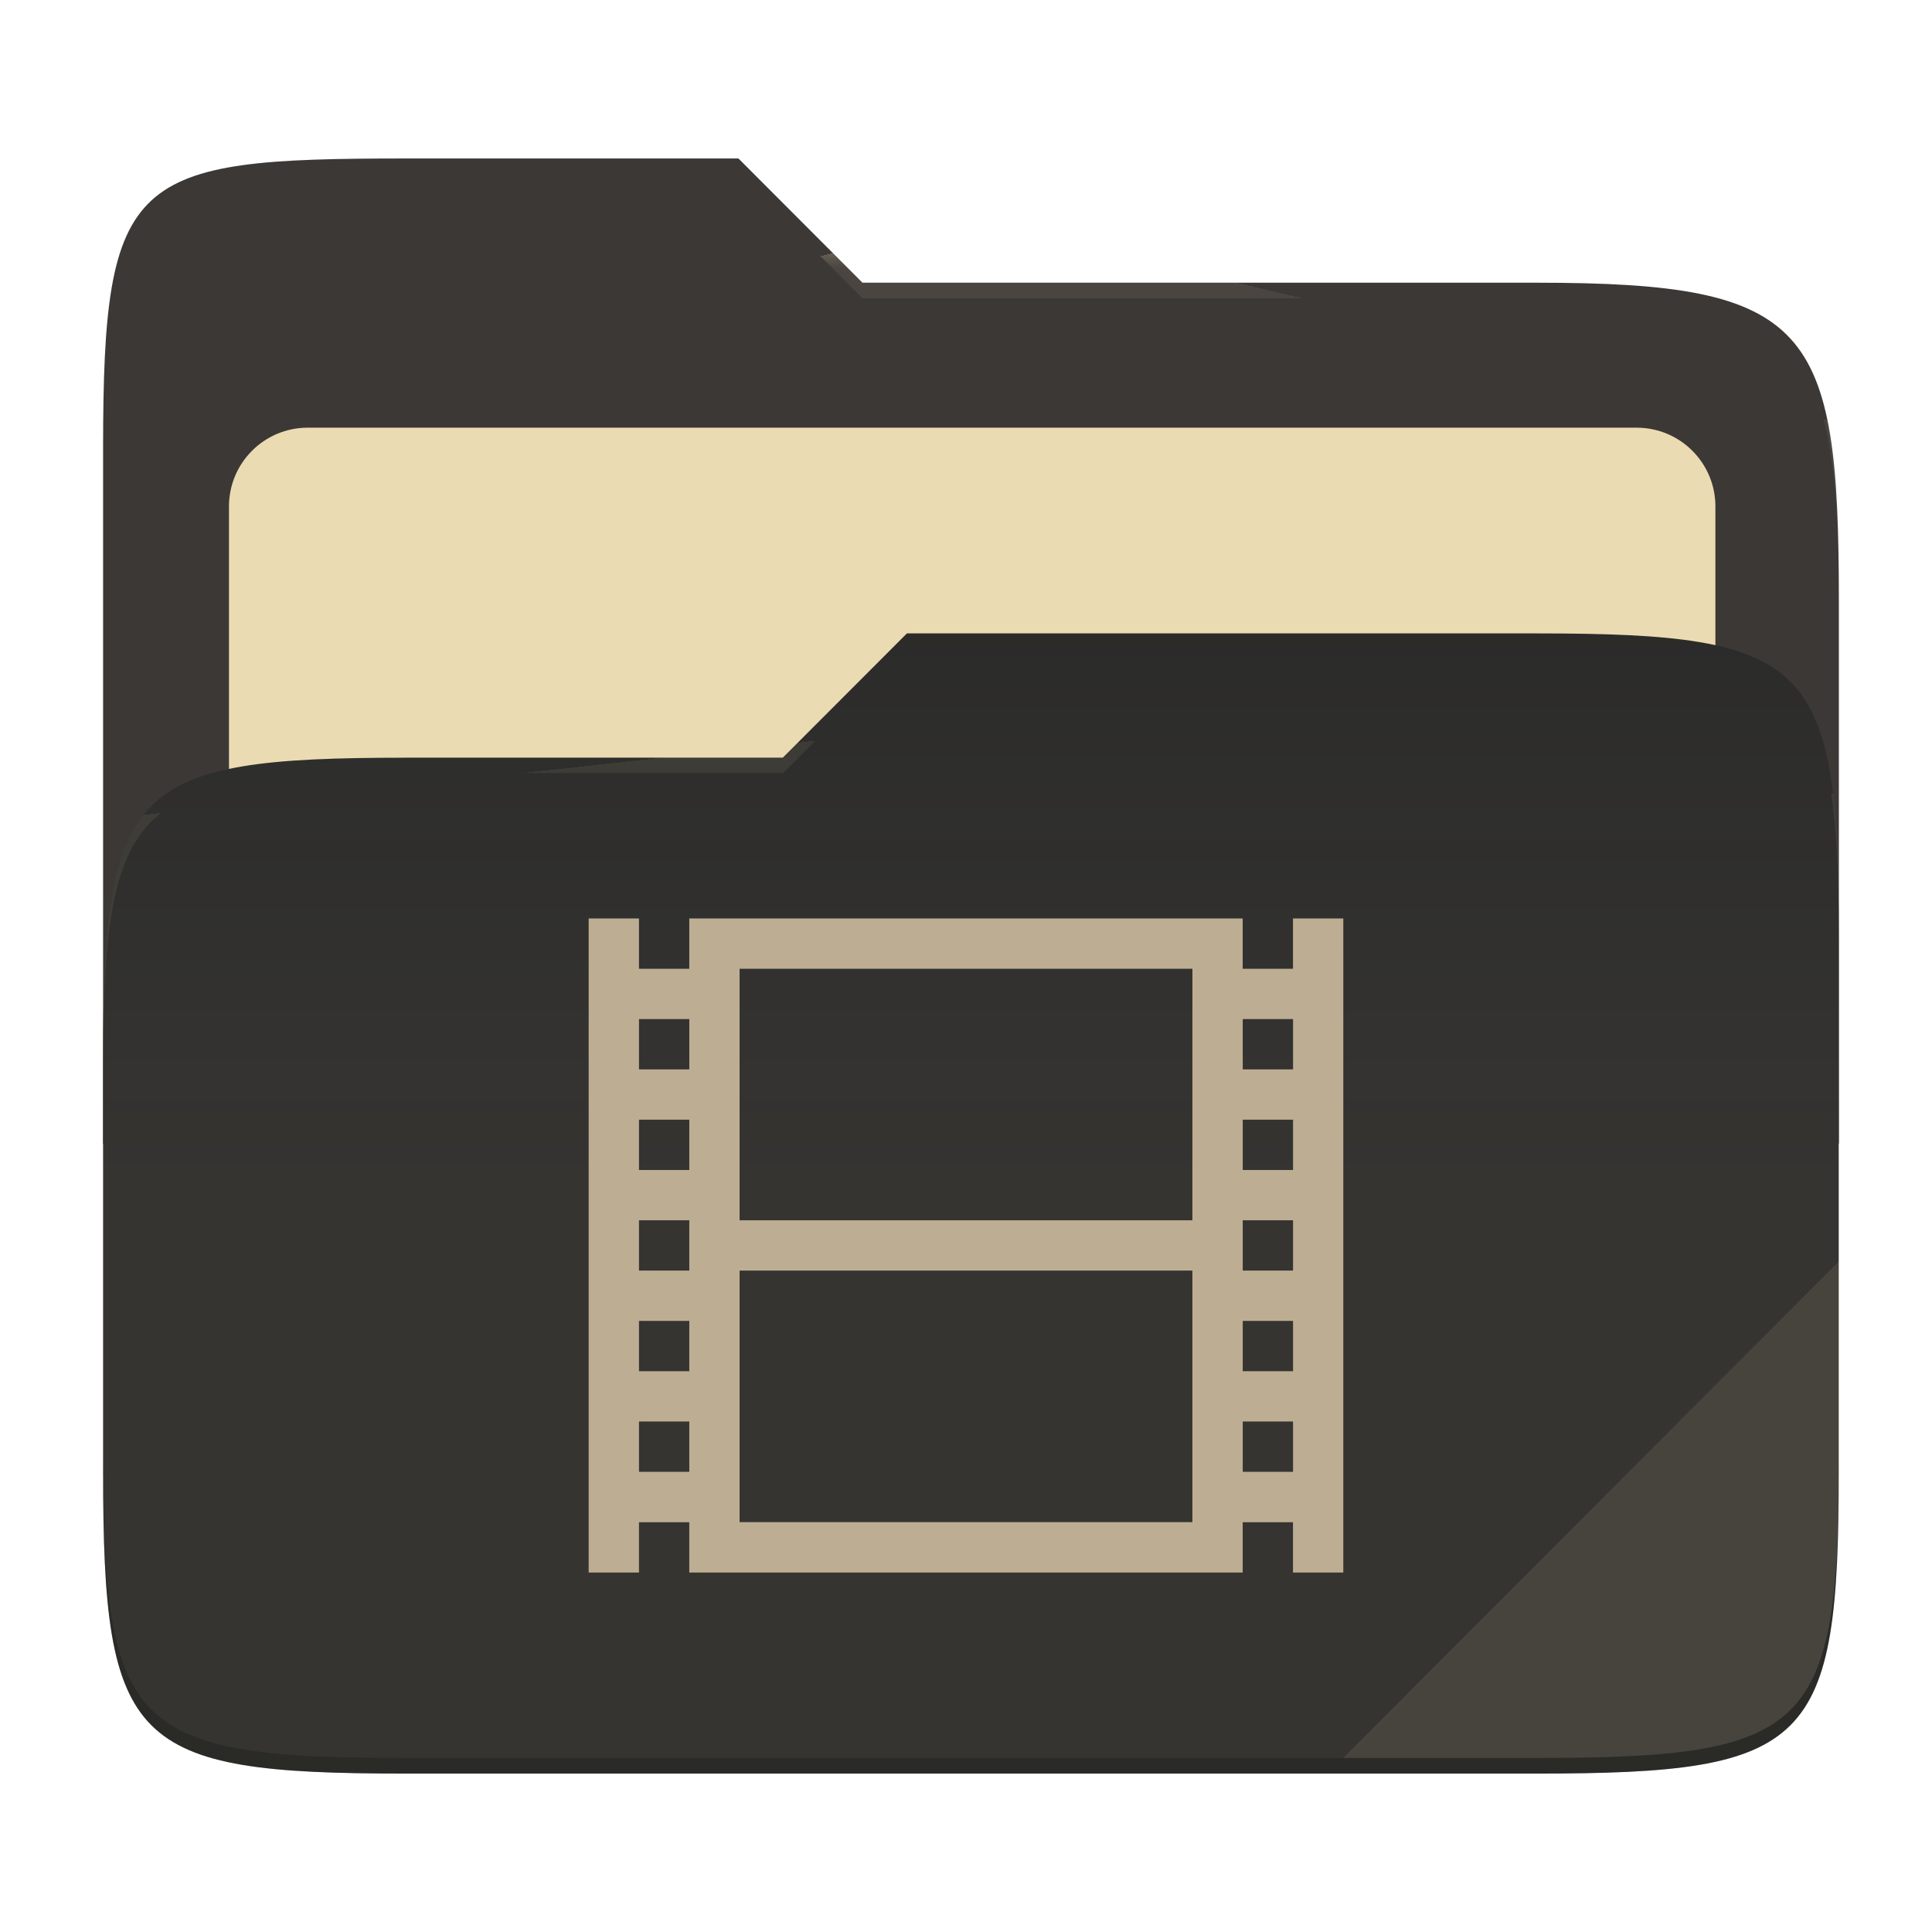
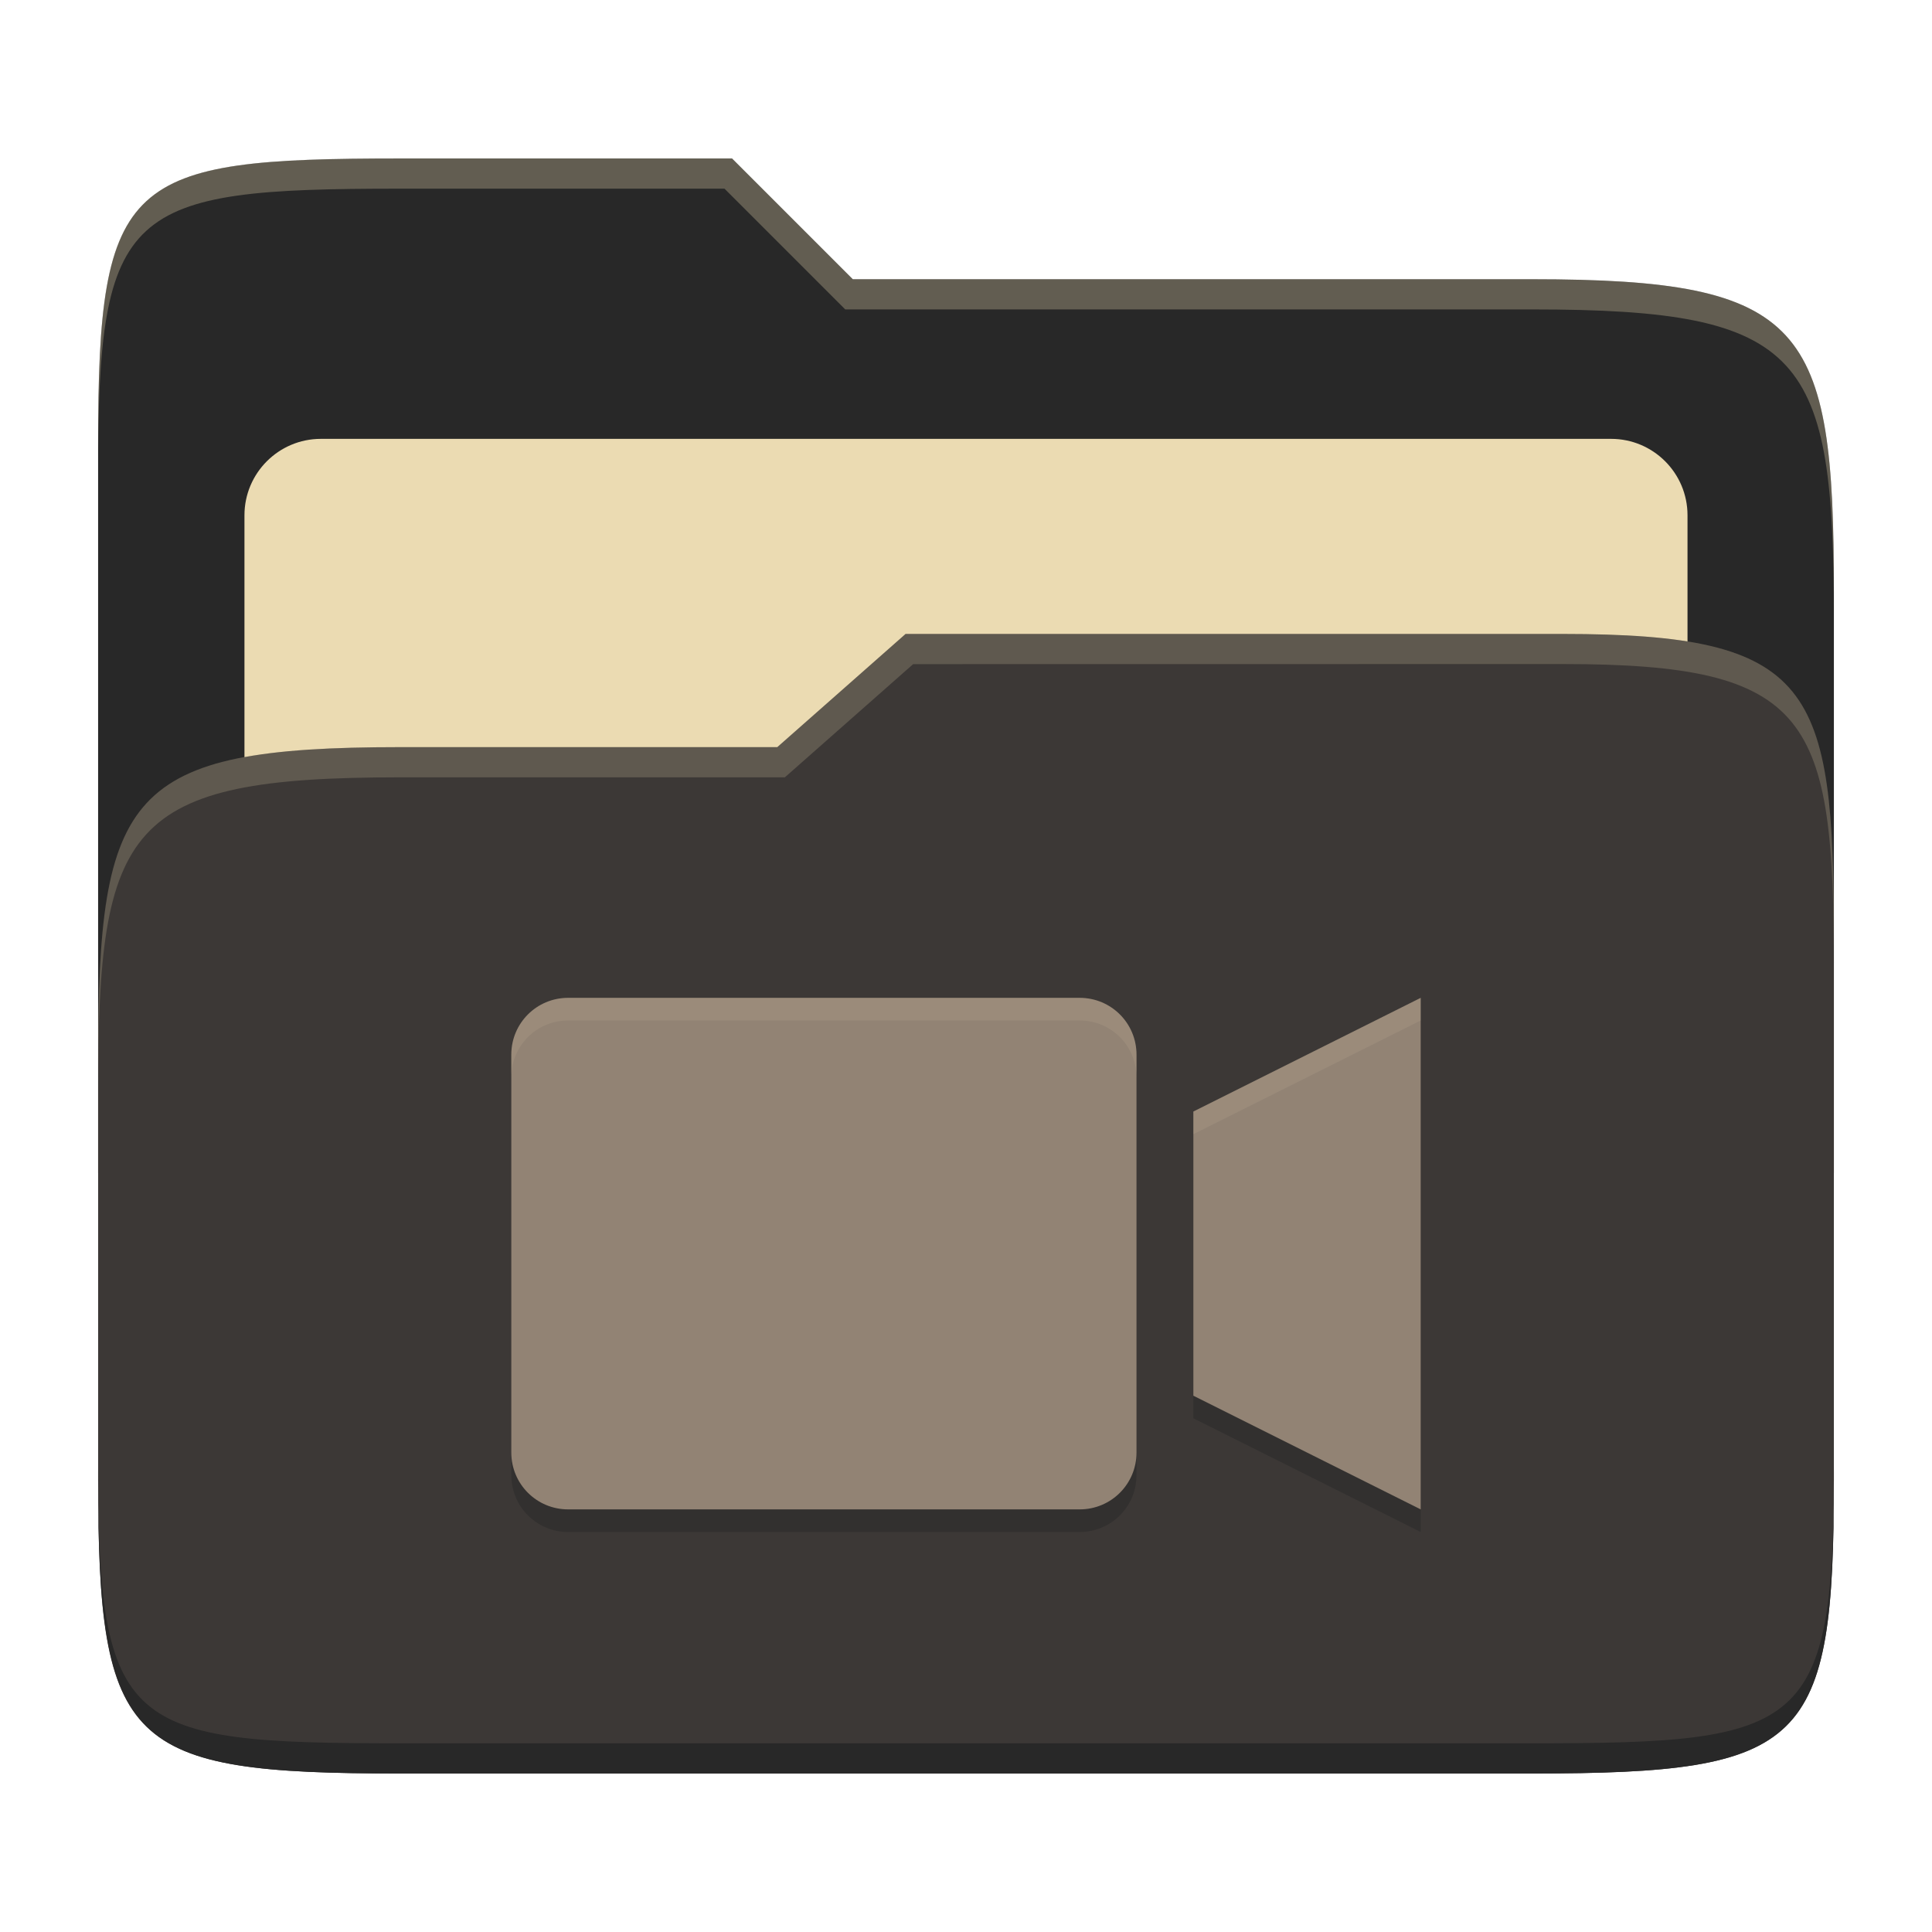
- <svg xmlns="http://www.w3.org/2000/svg" width="256" height="256" style="isolation:isolate" version="1.1" viewBox="0 0 256 256">
-   <path d="m53.7 21c-36.32 0-40.04 2.055-40.04 38.37v92.17h230v-71.98c0-36.32-3.724-42.1-40.04-42.1h-89.34l-16.43-16.46h-44.16z" fill="#3c3836" />
-   <g filter="url(#ThKGTKIigns7cDnATcj28uyMlkIjWNXL)">
-     <path d="m40.77 56.67h176.1c5.758 0 10.43 4.675 10.43 10.43v83.47c0 5.758-4.675 10.43-10.43 10.43h-176.1c-5.759 0-10.43-4.675-10.43-10.43v-83.47c0-5.758 4.675-10.43 10.43-10.43z" fill="#ebdbb2" />
-   </g>
-   <path d="m53.7 100.4c-36.32 0-40.04 3.73-40.04 40.04v54.52c0 36.32 3.721 40.05 40.04 40.05h149.9c36.32 0 40.04-3.731 40.04-40.05v-70.98c0-36.32-3.722-40.05-40.04-40.05h-83.43l-16.44 16.46h-50.05z" fill="#282828" />
-   <linearGradient id="_lgradient_13" x2="0" y1=".5" y2="-.5" gradientTransform="matrix(230 0 0 151.1 13.67 83.92)" gradientUnits="userSpaceOnUse">
-     <stop stop-color="#ebdbb2" stop-opacity=".07" offset="0" />
-     <stop stop-color="#ebdbb2" stop-opacity="0" offset=".673" />
-   </linearGradient>
-   <path d="m53.7 100.4c-36.32 0-40.04 3.73-40.04 40.04v54.52c0 36.32 3.721 40.05 40.04 40.05h149.9c36.32 0 40.04-3.731 40.04-40.05v-70.98c0-36.32-3.722-40.05-40.04-40.05h-83.43l-16.44 16.46h-50.05z" fill="url(#_lgradient_13)" />
-   <g opacity=".4">
-     <radialGradient id="_rgradient_26" cx=".5" cy=".5" r=".272" fy=".136" gradientTransform="matrix(230 0 0 60.62 13.67 21)" gradientUnits="userSpaceOnUse">
-       <stop stop-color="#ebdbb2" offset="0" />
-       <stop stop-color="#ebdbb2" stop-opacity=".204" offset="1" />
-     </radialGradient>
-     <path d="m53.7 21c-36.32 0-40.04 2.055-40.04 38.37v2.059c0-36.32 3.723-38.37 40.04-38.37h44.16l16.43 16.46h89.34c36.32 0 40.04 5.786 40.04 42.1v-2.057c0-36.32-3.724-42.1-40.04-42.1h-89.34l-16.43-16.46h-44.16z" fill="url(#_rgradient_26)" />
-     <radialGradient id="_rgradient_27" cx=".5" cy=".5" r=".272" fx=".482" fy=".211" gradientTransform="matrix(230 0 0 58.56 13.67 83.92)" gradientUnits="userSpaceOnUse">
-       <stop stop-color="#ebdbb2" offset="0" />
-       <stop stop-color="#ebdbb2" stop-opacity=".204" offset="1" />
-     </radialGradient>
-     <path d="m120.2 83.92-16.44 16.46h-50.05c-36.32 0-40.04 3.728-40.04 40.04v2.06c0-36.32 3.723-40.05 40.04-40.05h50.05l16.44-16.46h83.43c36.32 0 40.04 3.727 40.04 40.04v-2.057c0-36.32-3.724-40.04-40.04-40.04h-83.43z" fill="url(#_rgradient_27)" />
-   </g>
-   <g opacity=".1">
-     <path d="m243.7 167.1-65.72 65.84h25.68c36.32 0 40.04-3.727 40.04-40.04v-25.8z" fill="#ebdbb2" />
-   </g>
-   <g opacity=".2">
-     <path d="m13.67 192.9v2.057c0 36.32 3.723 40.04 40.04 40.04h149.9c36.32 0 40.04-3.729 40.04-40.04v-2.057c0 36.32-3.724 40.04-40.04 40.04h-149.9c-36.32 0-40.04-3.727-40.04-40.04z" />
-   </g>
-   <path d="m78 121.7v86.67h6.667v-6.666h6.666v6.666h73.33v-6.666h6.666v6.666h6.667v-86.67h-6.667v6.666h-6.666v-6.666h-73.33v6.666h-6.666v-6.666h-6.667zm20 6.666h60v33.33h-60v-33.33zm-13.33 6.667h6.666v6.667h-6.666v-6.667zm80 0h6.666v6.667h-6.666v-6.667zm-80 13.33h6.666v6.667h-6.666v-6.667zm80 0h6.666v6.667h-6.666v-6.667zm-80 13.33h6.666v6.666h-6.666v-6.666zm80 0h6.666v6.666h-6.666v-6.666zm-66.67 6.666h60v33.33h-60v-33.33zm-13.33 6.667h6.666v6.667h-6.666v-6.667zm80 0h6.666v6.667h-6.666v-6.667zm-80 13.33h6.666v6.667h-6.666v-6.667zm80 0h6.666v6.667h-6.666v-6.667z" fill="#bdae93" />
+ <svg xmlns="http://www.w3.org/2000/svg" width="256" height="256" version="1.1">
+   <path d="m53.047 21c-36.322 0-40.047 2.481-40.047 37.772v96.653h230v-77.055c0-35.291-3.678-41.37-40-41.37h-90l-16-16z" fill="#282828" />
+   <path d="m42.518 58.151h170.96c5.59 0 10.126 4.539 10.126 10.126v81.035c0 5.59-4.539 10.126-10.126 10.126h-170.96c-5.591 0-10.126-4.539-10.126-10.126v-81.035c0-5.59 4.539-10.126 10.126-10.126z" fill="#ebdbb2" />
+   <path d="m53 99c-36.338 0-39.996 6.144-39.996 41.397v55.653c0 35.313 3.686 38.951 40.002 38.951h149.99c36.316 0 40-3.639 40-38.951v-71.621c0-33.574-2.687-40.428-36-40.428h-87l-17 15z" fill="#3c3836" />
+   <path d="m243 193.99c0 35.291-3.653 37.006-39.974 37.006h-150.02c-36.319 0-40.005-1.715-40.005-37v2c0 35.641 4 39 40.005 39h150.02c36.399 0 39.974-3.727 39.974-38.998z" fill="#282828" />
+   <path d="m120 84-17 15h-50c-36.156 0-39.996 5.917-39.996 41.433v4.141c0-35.295 3.684-41.574 39.996-41.574h51l17-15 86.001-0.011c33.136-0.004 35.999 7.05 35.999 40.591v-4.141c0-33.541-2.649-40.44-36-40.44z" fill="#ebdbb2" opacity=".2" />
+   <path d="m97 21-43.953 1e-6c-36.322 0-40.052 2.451-40.052 37.744v3.91c0-35.291 3.682-37.655 40.005-37.655h43l16 16h91c36.322 0 40 5.989 40 41.281v-3.907c0-35.291-3.678-41.373-40-41.373h-90z" fill="#ebdbb2" opacity=".3" />
+   <path d="m75.281 135.22c-4.172 0-7.531 3.359-7.531 7.531v52.719c0 4.172 3.359 7.531 7.531 7.531h67.781c4.172 0 7.531-3.359 7.531-7.531v-52.719c0-4.172-3.359-7.531-7.531-7.531zm112.97 0-30.125 15.063v37.656l30.125 15.062z" fill="#282828" opacity=".5" />
+   <path d="m75.281 132.22c-4.172 0-7.531 3.359-7.531 7.531v52.719c0 4.172 3.359 7.531 7.531 7.531h67.781c4.172 0 7.531-3.359 7.531-7.531v-52.719c0-4.172-3.359-7.531-7.531-7.531zm112.97 0-30.125 15.063v37.656l30.125 15.062z" fill="#928374" />
+   <path d="m75.281 132.22c-4.172 0-7.531 3.359-7.531 7.531v2.998c0-4.172 3.359-7.531 7.531-7.531h67.781c4.172 0 7.531 3.359 7.531 7.531v-2.998c0-4.172-3.359-7.531-7.531-7.531zm112.97 0-30.125 15.062v2.998l30.125-15.062z" fill="#ebdbb2" opacity=".1" />
</svg>
